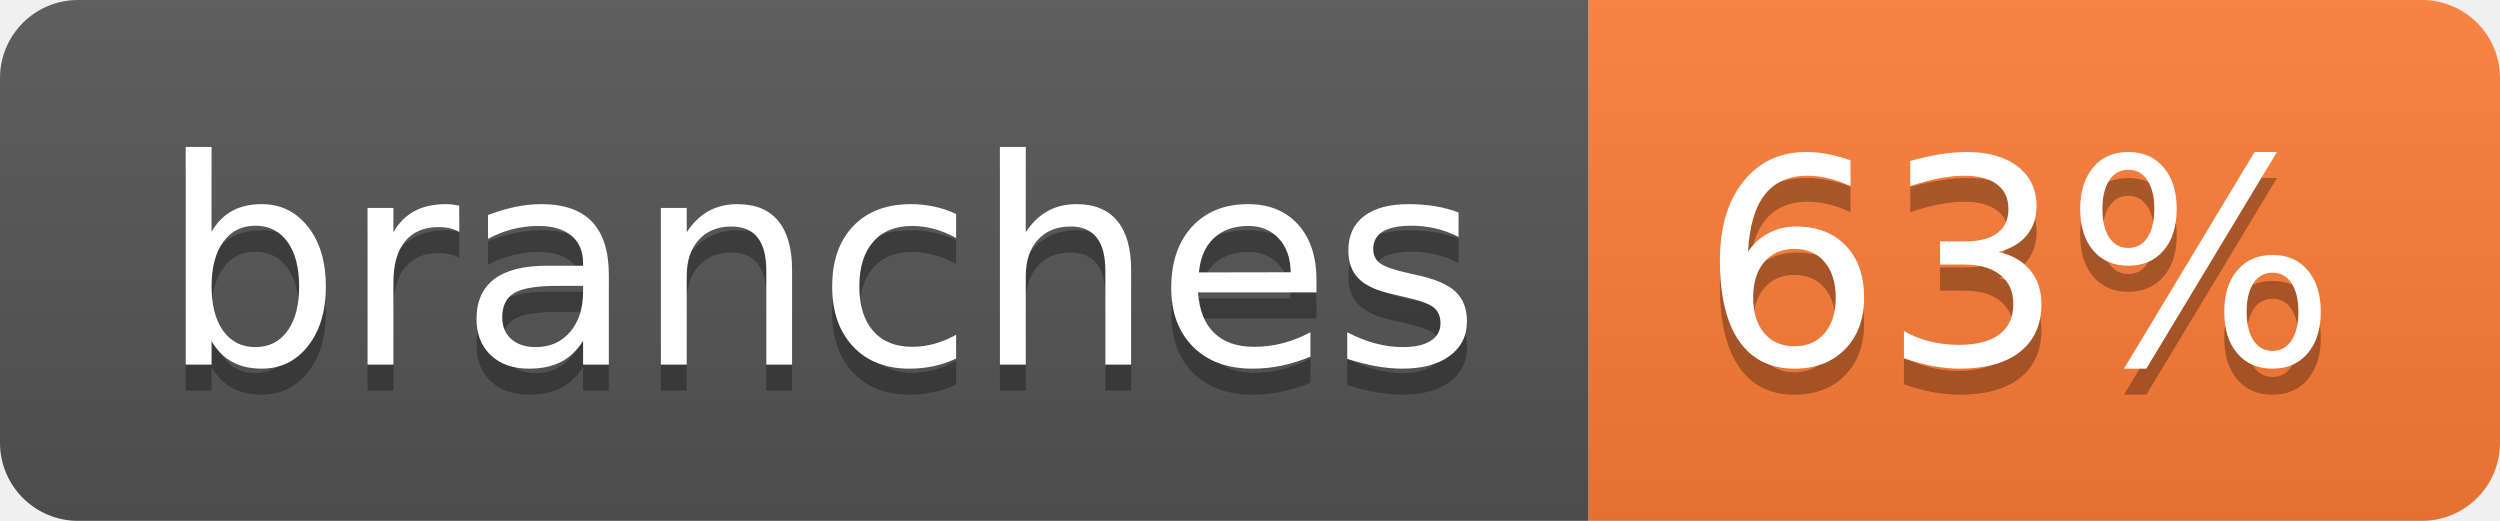
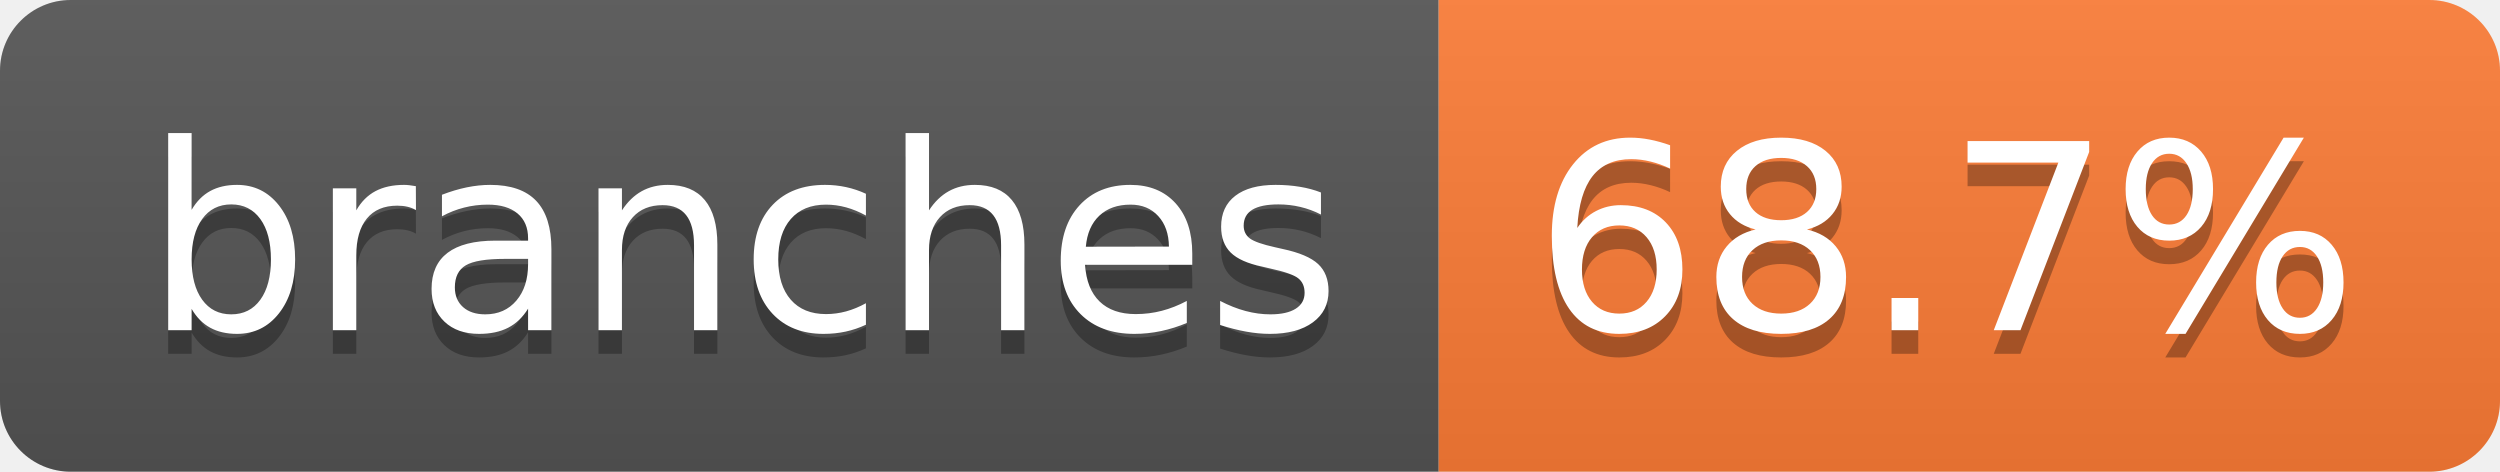
- <svg xmlns="http://www.w3.org/2000/svg" width="96" height="20" role="img" aria-label="branches: 63%">
+ <svg xmlns="http://www.w3.org/2000/svg" width="106" height="20" role="img" aria-label="branches: 68.7%">
  <linearGradient id="s" x2="0" y2="100%">
    <stop offset="0" stop-color="#bbb" stop-opacity=".1" />
    <stop offset="1" stop-opacity=".1" />
  </linearGradient>
  <clipPath id="r">
-     <rect width="96" height="20" rx="3" fill="#fff" />
+     <rect width="106" height="20" rx="3" fill="#fff" />
  </clipPath>
  <g clip-path="url(#r)">
    <rect width="61" height="20" fill="#555" />
-     <rect x="61" width="35" height="20" fill="#fe7d37" />
-     <rect width="96" height="20" fill="url(#s)" />
+     <rect x="61" width="45" height="20" fill="#fe7d37" />
+     <rect width="106" height="20" fill="url(#s)" />
  </g>
  <g fill="#fff" text-anchor="middle" font-family="Verdana,Geneva,DejaVu Sans,sans-serif" text-rendering="geometricPrecision" font-size="110">
    <text aria-hidden="true" x="315" y="150" fill="#010101" fill-opacity=".3" transform="scale(.1)" textLength="507">branches</text>
    <text x="315" y="140" transform="scale(.1)" fill="#fff" textLength="507">branches</text>
-     <text aria-hidden="true" x="775" y="150" fill="#010101" fill-opacity=".3" transform="scale(.1)" textLength="245">63%</text>
-     <text x="775" y="140" transform="scale(.1)" fill="#fff" textLength="245">63%</text>
+     <text aria-hidden="true" x="825" y="150" fill="#010101" fill-opacity=".3" transform="scale(.1)" textLength="350">68.7%</text>
+     <text x="825" y="140" transform="scale(.1)" fill="#fff" textLength="350">68.7%</text>
  </g>
</svg>
